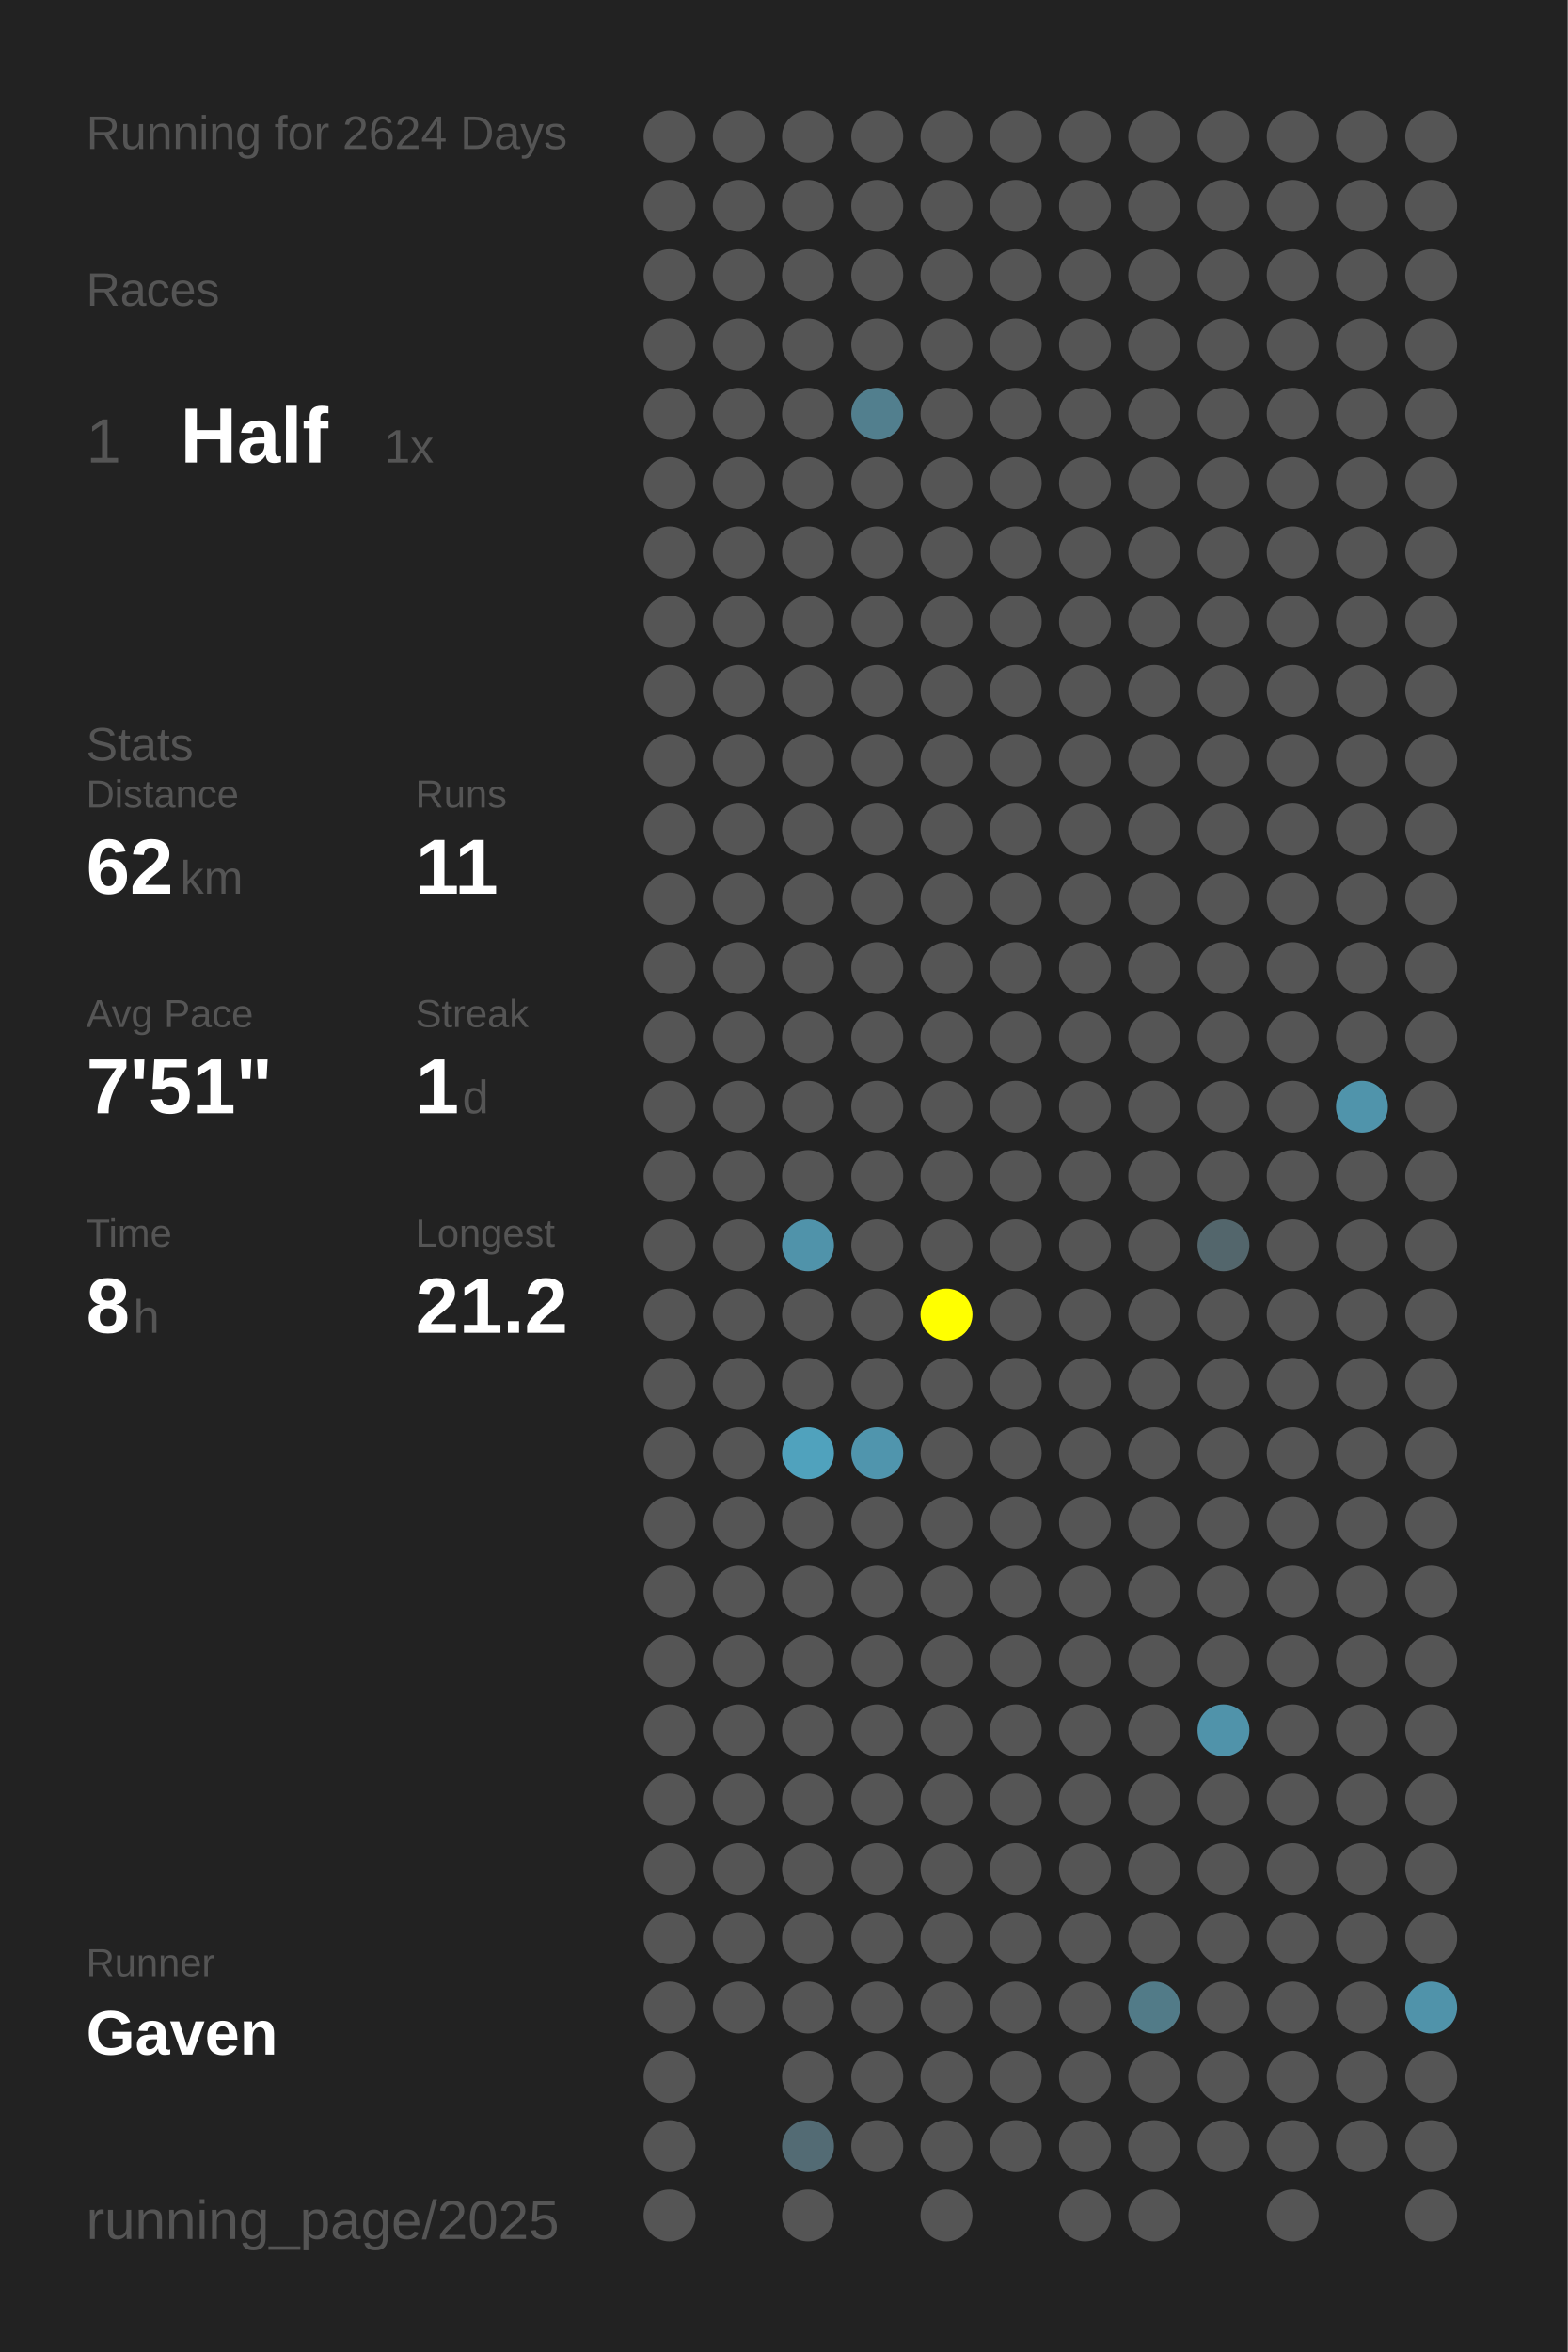
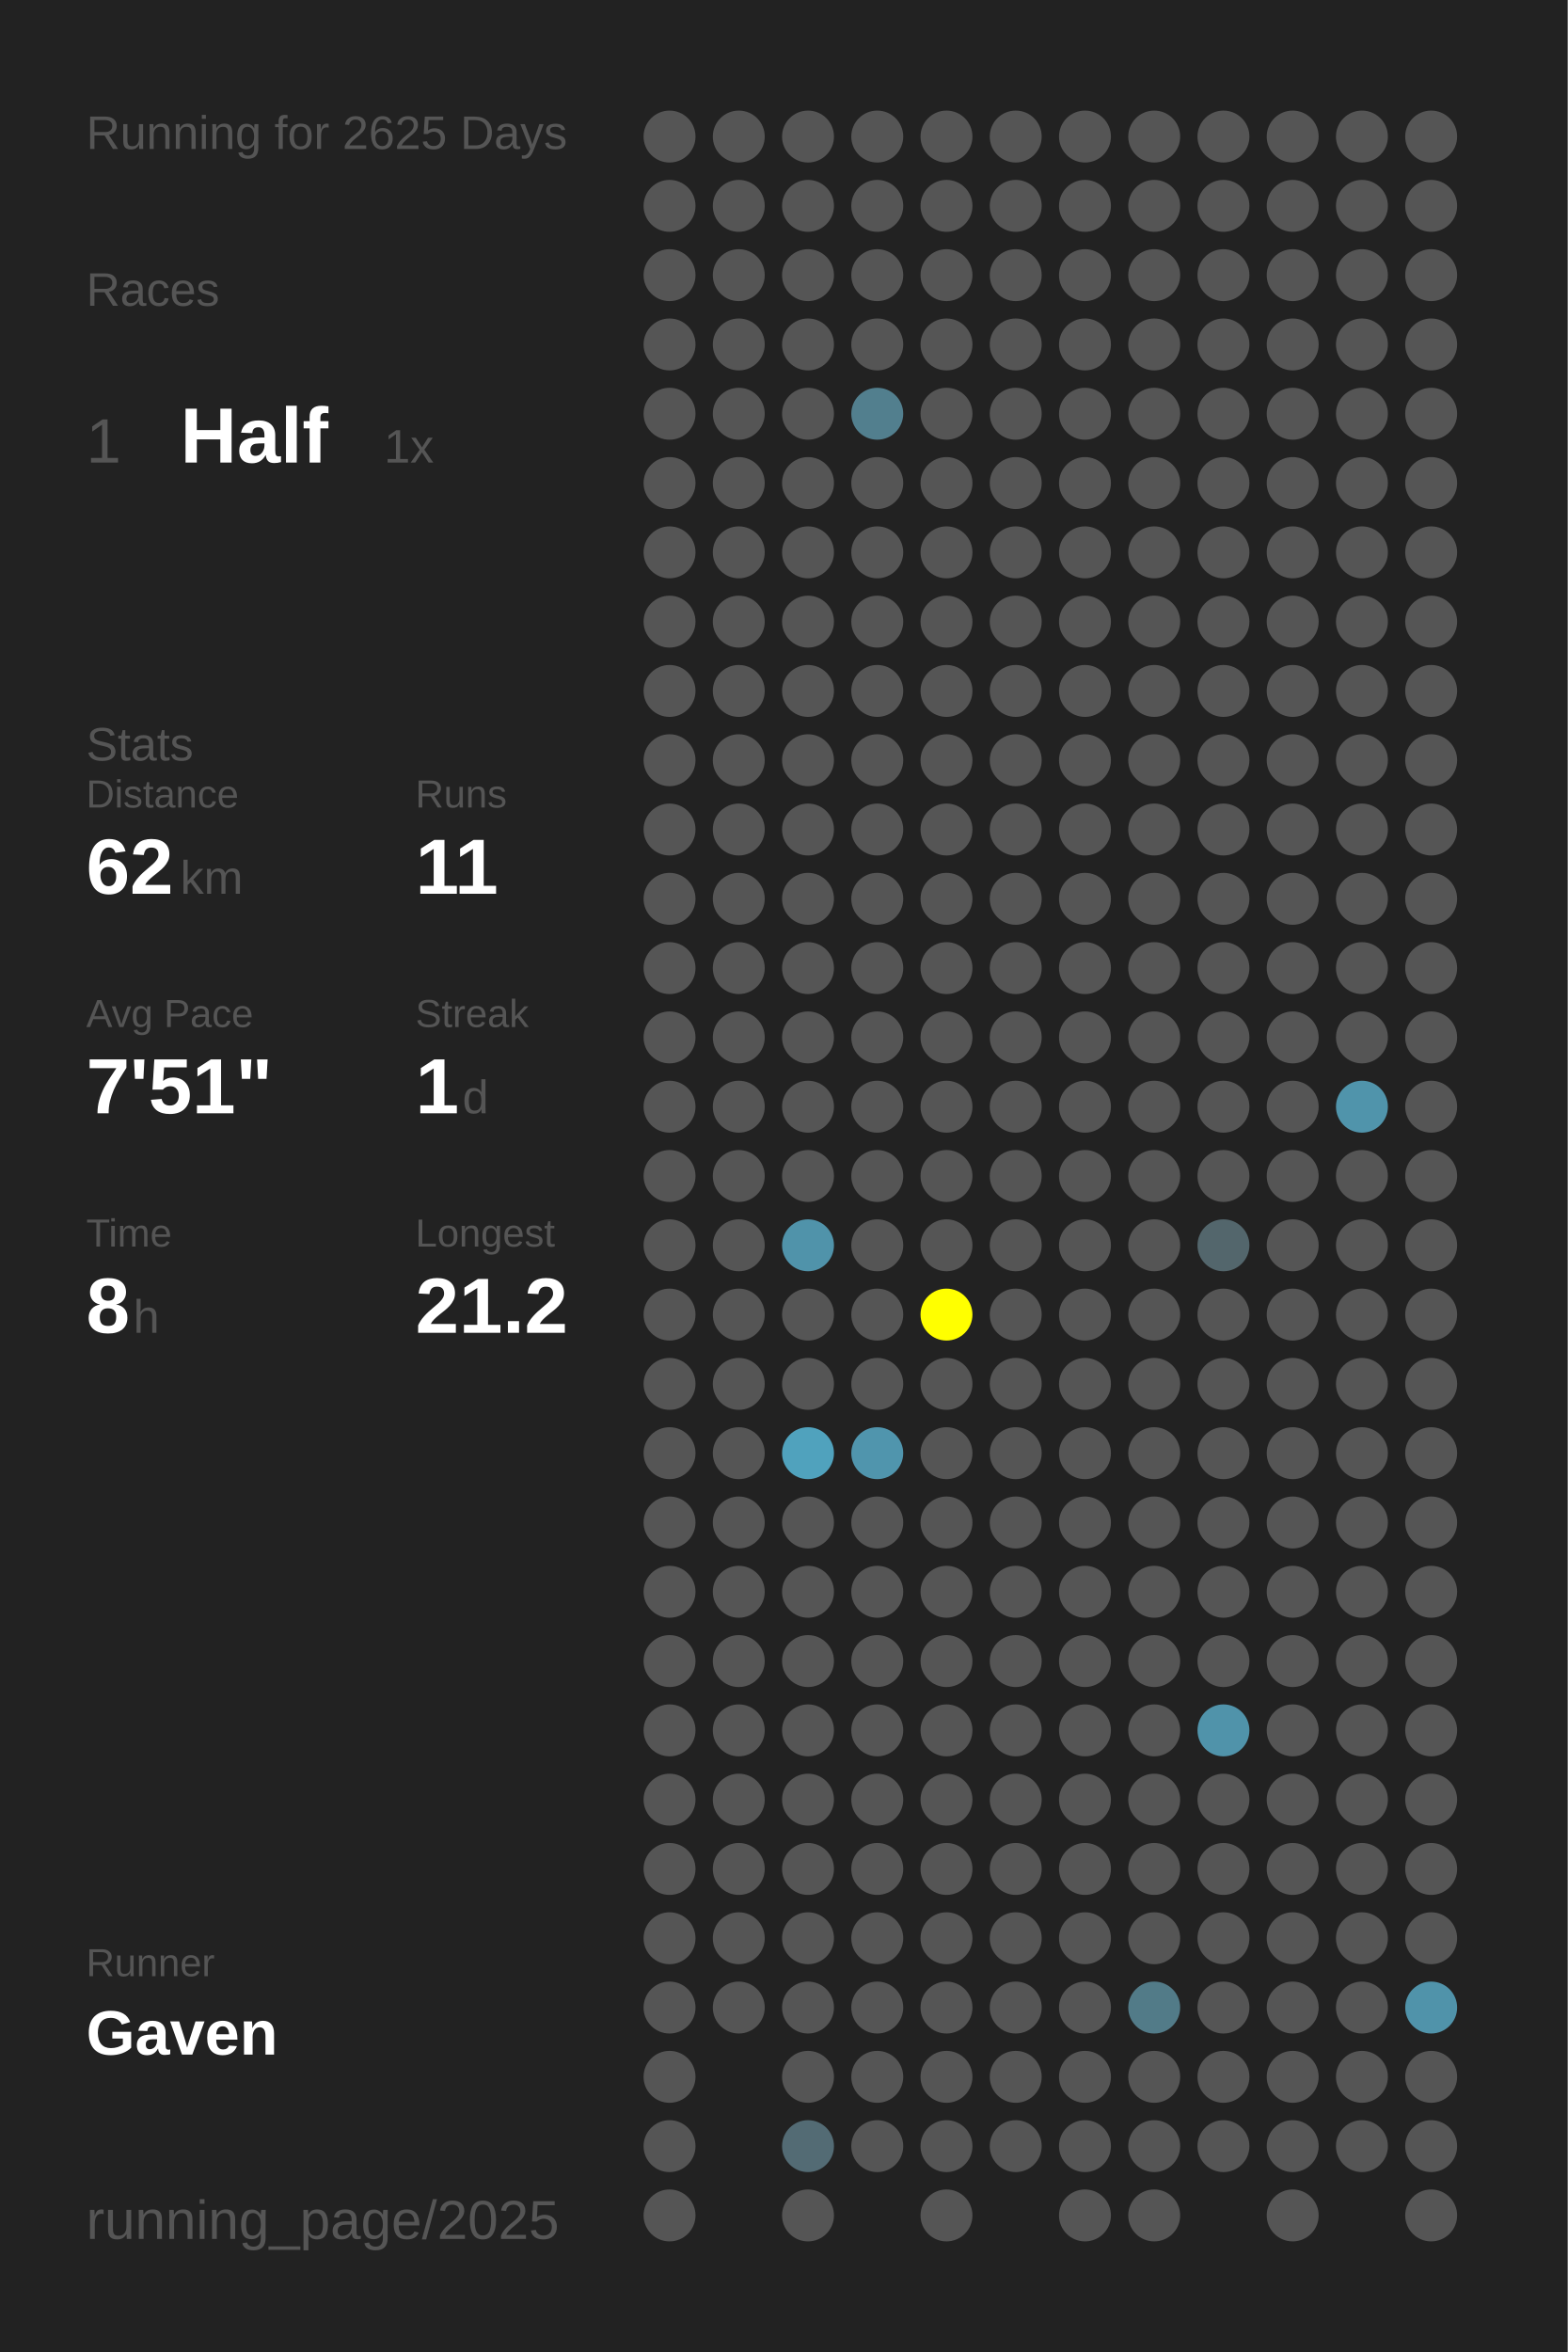
<svg xmlns="http://www.w3.org/2000/svg" baseProfile="full" height="300mm" version="1.1" viewBox="0,0,200,300" width="200mm">
  <defs />
  <rect fill="#222222" height="300" width="200" x="0" y="0" />
-   <text fill="#555555" style="font-size:6px; font-family:Arial;" x="11" y="19">Running for 2624 Days</text>
+   <text fill="#555555" style="font-size:6px; font-family:Arial;" x="11" y="19">Running for 2625 Days</text>
  <text fill="#555555" style="font-size:6px; font-family:Arial;" x="11" y="39">Races</text>
  <text fill="#555555" style="font-size:8px; font-family:Arial;" x="11" y="59">1</text>
  <text fill="#FFFFFF" style="font-size:10px; font-family:Arial; font-weight:bold;" x="23" y="59">Half</text>
  <text fill="#555555" style="font-size:6px; font-family:Arial;" x="49" y="59">1x</text>
  <text fill="#555555" style="font-size:6px; font-family:Arial;" x="11" y="97">Stats</text>
  <text fill="#555555" style="font-size:5px; font-family:Arial;" x="11" y="103">Distance</text>
  <text fill="#FFFFFF" style="font-size:10px; font-family:Arial; font-weight:bold;" x="11" y="114">62</text>
  <text fill="#555555" style="font-size:6px; font-family:Arial;" x="23" y="114">km</text>
  <text fill="#555555" style="font-size:5px; font-family:Arial;" x="53" y="103">Runs</text>
  <text fill="#FFFFFF" style="font-size:10px; font-family:Arial; font-weight:bold;" x="53" y="114">11</text>
  <text fill="#555555" style="font-size:5px; font-family:Arial;" x="11" y="131">Avg Pace</text>
  <text fill="#FFFFFF" style="font-size:10px; font-family:Arial; font-weight:bold;" x="11" y="142">7'51"</text>
  <text fill="#555555" style="font-size:5px; font-family:Arial;" x="53" y="131">Streak</text>
  <text fill="#FFFFFF" style="font-size:10px; font-family:Arial; font-weight:bold;" x="53" y="142">1</text>
  <text fill="#555555" style="font-size:6px; font-family:Arial;" x="59" y="142">d</text>
  <text fill="#555555" style="font-size:5px; font-family:Arial;" x="11" y="159">Time</text>
  <text fill="#FFFFFF" style="font-size:10px; font-family:Arial; font-weight:bold;" x="11" y="170">8</text>
  <text fill="#555555" style="font-size:6px; font-family:Arial;" x="17" y="170">h</text>
  <text fill="#555555" style="font-size:5px; font-family:Arial;" x="53" y="159">Longest</text>
  <text fill="#FFFFFF" style="font-size:10px; font-family:Arial; font-weight:bold;" x="53" y="170">21.2</text>
  <text fill="#555555" style="font-size:5px; font-family:Arial;" x="11" y="252.065">Runner</text>
  <text fill="#FFFFFF" style="font-size:8px; font-family:Arial; font-weight:bold;" x="11" y="262.065">Gaven</text>
  <text fill="#555555" style="font-size:7px; font-family:Arial;" x="11" y="285.581">running_page/2025</text>
  <circle cx="85.417" cy="17.419" fill="#555555" r="3.312" />
  <circle cx="85.417" cy="26.258" fill="#555555" r="3.312" />
  <circle cx="85.417" cy="35.097" fill="#555555" r="3.312" />
  <circle cx="85.417" cy="43.935" fill="#555555" r="3.312" />
  <circle cx="85.417" cy="52.774" fill="#555555" r="3.312" />
  <circle cx="85.417" cy="61.613" fill="#555555" r="3.312" />
  <circle cx="85.417" cy="70.452" fill="#555555" r="3.312" />
  <circle cx="85.417" cy="79.29" fill="#555555" r="3.312" />
  <circle cx="85.417" cy="88.129" fill="#555555" r="3.312" />
  <circle cx="85.417" cy="96.968" fill="#555555" r="3.312" />
  <circle cx="85.417" cy="105.806" fill="#555555" r="3.312" />
  <circle cx="85.417" cy="114.645" fill="#555555" r="3.312" />
  <circle cx="85.417" cy="123.484" fill="#555555" r="3.312" />
  <circle cx="85.417" cy="132.323" fill="#555555" r="3.312" />
  <circle cx="85.417" cy="141.161" fill="#555555" r="3.312" />
  <circle cx="85.417" cy="150" fill="#555555" r="3.312" />
  <circle cx="85.417" cy="158.839" fill="#555555" r="3.312" />
  <circle cx="85.417" cy="167.677" fill="#555555" r="3.312" />
  <circle cx="85.417" cy="176.516" fill="#555555" r="3.312" />
  <circle cx="85.417" cy="185.355" fill="#555555" r="3.312" />
  <circle cx="85.417" cy="194.194" fill="#555555" r="3.312" />
  <circle cx="85.417" cy="203.032" fill="#555555" r="3.312" />
  <circle cx="85.417" cy="211.871" fill="#555555" r="3.312" />
  <circle cx="85.417" cy="220.71" fill="#555555" r="3.312" />
  <circle cx="85.417" cy="229.548" fill="#555555" r="3.312" />
  <circle cx="85.417" cy="238.387" fill="#555555" r="3.312" />
  <circle cx="85.417" cy="247.226" fill="#555555" r="3.312" />
  <circle cx="85.417" cy="256.065" fill="#555555" r="3.312" />
  <circle cx="85.417" cy="264.903" fill="#555555" r="3.312" />
  <circle cx="85.417" cy="273.742" fill="#555555" r="3.312" />
  <circle cx="85.417" cy="282.581" fill="#555555" r="3.312" />
  <circle cx="94.25" cy="17.419" fill="#555555" r="3.312" />
  <circle cx="94.25" cy="26.258" fill="#555555" r="3.312" />
  <circle cx="94.25" cy="35.097" fill="#555555" r="3.312" />
  <circle cx="94.25" cy="43.935" fill="#555555" r="3.312" />
  <circle cx="94.25" cy="52.774" fill="#555555" r="3.312" />
  <circle cx="94.25" cy="61.613" fill="#555555" r="3.312" />
  <circle cx="94.25" cy="70.452" fill="#555555" r="3.312" />
  <circle cx="94.25" cy="79.29" fill="#555555" r="3.312" />
  <circle cx="94.25" cy="88.129" fill="#555555" r="3.312" />
  <circle cx="94.25" cy="96.968" fill="#555555" r="3.312" />
  <circle cx="94.25" cy="105.806" fill="#555555" r="3.312" />
  <circle cx="94.25" cy="114.645" fill="#555555" r="3.312" />
  <circle cx="94.25" cy="123.484" fill="#555555" r="3.312" />
  <circle cx="94.25" cy="132.323" fill="#555555" r="3.312" />
  <circle cx="94.25" cy="141.161" fill="#555555" r="3.312" />
  <circle cx="94.25" cy="150" fill="#555555" r="3.312" />
  <circle cx="94.25" cy="158.839" fill="#555555" r="3.312" />
  <circle cx="94.25" cy="167.677" fill="#555555" r="3.312" />
  <circle cx="94.25" cy="176.516" fill="#555555" r="3.312" />
  <circle cx="94.25" cy="185.355" fill="#555555" r="3.312" />
  <circle cx="94.25" cy="194.194" fill="#555555" r="3.312" />
  <circle cx="94.25" cy="203.032" fill="#555555" r="3.312" />
  <circle cx="94.25" cy="211.871" fill="#555555" r="3.312" />
  <circle cx="94.25" cy="220.71" fill="#555555" r="3.312" />
  <circle cx="94.25" cy="229.548" fill="#555555" r="3.312" />
  <circle cx="94.25" cy="238.387" fill="#555555" r="3.312" />
  <circle cx="94.25" cy="247.226" fill="#555555" r="3.312" />
  <circle cx="94.25" cy="256.065" fill="#555555" r="3.312" />
  <circle cx="103.083" cy="17.419" fill="#555555" r="3.312" />
  <circle cx="103.083" cy="26.258" fill="#555555" r="3.312" />
  <circle cx="103.083" cy="35.097" fill="#555555" r="3.312" />
  <circle cx="103.083" cy="43.935" fill="#555555" r="3.312" />
  <circle cx="103.083" cy="52.774" fill="#555555" r="3.312" />
  <circle cx="103.083" cy="61.613" fill="#555555" r="3.312" />
  <circle cx="103.083" cy="70.452" fill="#555555" r="3.312" />
  <circle cx="103.083" cy="79.29" fill="#555555" r="3.312" />
  <circle cx="103.083" cy="88.129" fill="#555555" r="3.312" />
  <circle cx="103.083" cy="96.968" fill="#555555" r="3.312" />
  <circle cx="103.083" cy="105.806" fill="#555555" r="3.312" />
  <circle cx="103.083" cy="114.645" fill="#555555" r="3.312" />
  <circle cx="103.083" cy="123.484" fill="#555555" r="3.312" />
  <circle cx="103.083" cy="132.323" fill="#555555" r="3.312" />
  <circle cx="103.083" cy="141.161" fill="#555555" r="3.312" />
  <circle cx="103.083" cy="150" fill="#555555" r="3.312" />
  <circle cx="103.083" cy="158.839" fill="#5093aa" r="3.312" />
  <circle cx="103.083" cy="167.677" fill="#555555" r="3.312" />
  <circle cx="103.083" cy="176.516" fill="#555555" r="3.312" />
  <circle cx="103.083" cy="185.355" fill="#50a2bd" r="3.312" />
  <circle cx="103.083" cy="194.194" fill="#555555" r="3.312" />
  <circle cx="103.083" cy="203.032" fill="#555555" r="3.312" />
  <circle cx="103.083" cy="211.871" fill="#555555" r="3.312" />
  <circle cx="103.083" cy="220.71" fill="#555555" r="3.312" />
  <circle cx="103.083" cy="229.548" fill="#555555" r="3.312" />
  <circle cx="103.083" cy="238.387" fill="#555555" r="3.312" />
  <circle cx="103.083" cy="247.226" fill="#555555" r="3.312" />
  <circle cx="103.083" cy="256.065" fill="#555555" r="3.312" />
  <circle cx="103.083" cy="264.903" fill="#555555" r="3.312" />
  <circle cx="103.083" cy="273.742" fill="#536b74" r="3.312" />
  <circle cx="103.083" cy="282.581" fill="#555555" r="3.312" />
  <circle cx="111.917" cy="17.419" fill="#555555" r="3.312" />
  <circle cx="111.917" cy="26.258" fill="#555555" r="3.312" />
  <circle cx="111.917" cy="35.097" fill="#555555" r="3.312" />
  <circle cx="111.917" cy="43.935" fill="#555555" r="3.312" />
  <circle cx="111.917" cy="52.774" fill="#527f8e" r="3.312" />
  <circle cx="111.917" cy="61.613" fill="#555555" r="3.312" />
  <circle cx="111.917" cy="70.452" fill="#555555" r="3.312" />
  <circle cx="111.917" cy="79.29" fill="#555555" r="3.312" />
  <circle cx="111.917" cy="88.129" fill="#555555" r="3.312" />
  <circle cx="111.917" cy="96.968" fill="#555555" r="3.312" />
  <circle cx="111.917" cy="105.806" fill="#555555" r="3.312" />
  <circle cx="111.917" cy="114.645" fill="#555555" r="3.312" />
  <circle cx="111.917" cy="123.484" fill="#555555" r="3.312" />
  <circle cx="111.917" cy="132.323" fill="#555555" r="3.312" />
  <circle cx="111.917" cy="141.161" fill="#555555" r="3.312" />
  <circle cx="111.917" cy="150" fill="#555555" r="3.312" />
  <circle cx="111.917" cy="158.839" fill="#555555" r="3.312" />
  <circle cx="111.917" cy="167.677" fill="#555555" r="3.312" />
  <circle cx="111.917" cy="176.516" fill="#555555" r="3.312" />
  <circle cx="111.917" cy="185.355" fill="#5095ad" r="3.312" />
  <circle cx="111.917" cy="194.194" fill="#555555" r="3.312" />
  <circle cx="111.917" cy="203.032" fill="#555555" r="3.312" />
  <circle cx="111.917" cy="211.871" fill="#555555" r="3.312" />
  <circle cx="111.917" cy="220.71" fill="#555555" r="3.312" />
  <circle cx="111.917" cy="229.548" fill="#555555" r="3.312" />
  <circle cx="111.917" cy="238.387" fill="#555555" r="3.312" />
  <circle cx="111.917" cy="247.226" fill="#555555" r="3.312" />
  <circle cx="111.917" cy="256.065" fill="#555555" r="3.312" />
  <circle cx="111.917" cy="264.903" fill="#555555" r="3.312" />
  <circle cx="111.917" cy="273.742" fill="#555555" r="3.312" />
  <circle cx="120.75" cy="17.419" fill="#555555" r="3.312" />
  <circle cx="120.75" cy="26.258" fill="#555555" r="3.312" />
  <circle cx="120.75" cy="35.097" fill="#555555" r="3.312" />
  <circle cx="120.75" cy="43.935" fill="#555555" r="3.312" />
  <circle cx="120.75" cy="52.774" fill="#555555" r="3.312" />
  <circle cx="120.75" cy="61.613" fill="#555555" r="3.312" />
  <circle cx="120.75" cy="70.452" fill="#555555" r="3.312" />
  <circle cx="120.75" cy="79.29" fill="#555555" r="3.312" />
  <circle cx="120.75" cy="88.129" fill="#555555" r="3.312" />
  <circle cx="120.75" cy="96.968" fill="#555555" r="3.312" />
  <circle cx="120.75" cy="105.806" fill="#555555" r="3.312" />
  <circle cx="120.75" cy="114.645" fill="#555555" r="3.312" />
  <circle cx="120.75" cy="123.484" fill="#555555" r="3.312" />
  <circle cx="120.75" cy="132.323" fill="#555555" r="3.312" />
  <circle cx="120.75" cy="141.161" fill="#555555" r="3.312" />
  <circle cx="120.75" cy="150" fill="#555555" r="3.312" />
  <circle cx="120.75" cy="158.839" fill="#555555" r="3.312" />
  <circle cx="120.75" cy="167.677" fill="#FFFF00" r="3.312" />
  <circle cx="120.75" cy="176.516" fill="#555555" r="3.312" />
  <circle cx="120.75" cy="185.355" fill="#555555" r="3.312" />
  <circle cx="120.75" cy="194.194" fill="#555555" r="3.312" />
  <circle cx="120.75" cy="203.032" fill="#555555" r="3.312" />
  <circle cx="120.75" cy="211.871" fill="#555555" r="3.312" />
  <circle cx="120.75" cy="220.71" fill="#555555" r="3.312" />
  <circle cx="120.75" cy="229.548" fill="#555555" r="3.312" />
  <circle cx="120.75" cy="238.387" fill="#555555" r="3.312" />
  <circle cx="120.75" cy="247.226" fill="#555555" r="3.312" />
  <circle cx="120.75" cy="256.065" fill="#555555" r="3.312" />
  <circle cx="120.75" cy="264.903" fill="#555555" r="3.312" />
  <circle cx="120.75" cy="273.742" fill="#555555" r="3.312" />
  <circle cx="120.75" cy="282.581" fill="#555555" r="3.312" />
  <circle cx="129.583" cy="17.419" fill="#555555" r="3.312" />
  <circle cx="129.583" cy="26.258" fill="#555555" r="3.312" />
  <circle cx="129.583" cy="35.097" fill="#555555" r="3.312" />
  <circle cx="129.583" cy="43.935" fill="#555555" r="3.312" />
  <circle cx="129.583" cy="52.774" fill="#555555" r="3.312" />
  <circle cx="129.583" cy="61.613" fill="#555555" r="3.312" />
  <circle cx="129.583" cy="70.452" fill="#555555" r="3.312" />
  <circle cx="129.583" cy="79.29" fill="#555555" r="3.312" />
  <circle cx="129.583" cy="88.129" fill="#555555" r="3.312" />
  <circle cx="129.583" cy="96.968" fill="#555555" r="3.312" />
  <circle cx="129.583" cy="105.806" fill="#555555" r="3.312" />
  <circle cx="129.583" cy="114.645" fill="#555555" r="3.312" />
  <circle cx="129.583" cy="123.484" fill="#555555" r="3.312" />
  <circle cx="129.583" cy="132.323" fill="#555555" r="3.312" />
  <circle cx="129.583" cy="141.161" fill="#555555" r="3.312" />
  <circle cx="129.583" cy="150" fill="#555555" r="3.312" />
  <circle cx="129.583" cy="158.839" fill="#555555" r="3.312" />
  <circle cx="129.583" cy="167.677" fill="#555555" r="3.312" />
  <circle cx="129.583" cy="176.516" fill="#555555" r="3.312" />
  <circle cx="129.583" cy="185.355" fill="#555555" r="3.312" />
  <circle cx="129.583" cy="194.194" fill="#555555" r="3.312" />
  <circle cx="129.583" cy="203.032" fill="#555555" r="3.312" />
  <circle cx="129.583" cy="211.871" fill="#555555" r="3.312" />
  <circle cx="129.583" cy="220.71" fill="#555555" r="3.312" />
  <circle cx="129.583" cy="229.548" fill="#555555" r="3.312" />
  <circle cx="129.583" cy="238.387" fill="#555555" r="3.312" />
  <circle cx="129.583" cy="247.226" fill="#555555" r="3.312" />
  <circle cx="129.583" cy="256.065" fill="#555555" r="3.312" />
  <circle cx="129.583" cy="264.903" fill="#555555" r="3.312" />
  <circle cx="129.583" cy="273.742" fill="#555555" r="3.312" />
  <circle cx="138.417" cy="17.419" fill="#555555" r="3.312" />
  <circle cx="138.417" cy="26.258" fill="#555555" r="3.312" />
  <circle cx="138.417" cy="35.097" fill="#555555" r="3.312" />
  <circle cx="138.417" cy="43.935" fill="#555555" r="3.312" />
  <circle cx="138.417" cy="52.774" fill="#555555" r="3.312" />
  <circle cx="138.417" cy="61.613" fill="#555555" r="3.312" />
  <circle cx="138.417" cy="70.452" fill="#555555" r="3.312" />
  <circle cx="138.417" cy="79.29" fill="#555555" r="3.312" />
  <circle cx="138.417" cy="88.129" fill="#555555" r="3.312" />
  <circle cx="138.417" cy="96.968" fill="#555555" r="3.312" />
  <circle cx="138.417" cy="105.806" fill="#555555" r="3.312" />
  <circle cx="138.417" cy="114.645" fill="#555555" r="3.312" />
  <circle cx="138.417" cy="123.484" fill="#555555" r="3.312" />
  <circle cx="138.417" cy="132.323" fill="#555555" r="3.312" />
  <circle cx="138.417" cy="141.161" fill="#555555" r="3.312" />
  <circle cx="138.417" cy="150" fill="#555555" r="3.312" />
  <circle cx="138.417" cy="158.839" fill="#555555" r="3.312" />
  <circle cx="138.417" cy="167.677" fill="#555555" r="3.312" />
  <circle cx="138.417" cy="176.516" fill="#555555" r="3.312" />
  <circle cx="138.417" cy="185.355" fill="#555555" r="3.312" />
  <circle cx="138.417" cy="194.194" fill="#555555" r="3.312" />
  <circle cx="138.417" cy="203.032" fill="#555555" r="3.312" />
  <circle cx="138.417" cy="211.871" fill="#555555" r="3.312" />
  <circle cx="138.417" cy="220.71" fill="#555555" r="3.312" />
  <circle cx="138.417" cy="229.548" fill="#555555" r="3.312" />
  <circle cx="138.417" cy="238.387" fill="#555555" r="3.312" />
  <circle cx="138.417" cy="247.226" fill="#555555" r="3.312" />
  <circle cx="138.417" cy="256.065" fill="#555555" r="3.312" />
  <circle cx="138.417" cy="264.903" fill="#555555" r="3.312" />
  <circle cx="138.417" cy="273.742" fill="#555555" r="3.312" />
  <circle cx="138.417" cy="282.581" fill="#555555" r="3.312" />
  <circle cx="147.25" cy="17.419" fill="#555555" r="3.312" />
  <circle cx="147.25" cy="26.258" fill="#555555" r="3.312" />
  <circle cx="147.25" cy="35.097" fill="#555555" r="3.312" />
  <circle cx="147.25" cy="43.935" fill="#555555" r="3.312" />
  <circle cx="147.25" cy="52.774" fill="#555555" r="3.312" />
  <circle cx="147.25" cy="61.613" fill="#555555" r="3.312" />
  <circle cx="147.25" cy="70.452" fill="#555555" r="3.312" />
  <circle cx="147.25" cy="79.29" fill="#555555" r="3.312" />
  <circle cx="147.25" cy="88.129" fill="#555555" r="3.312" />
  <circle cx="147.25" cy="96.968" fill="#555555" r="3.312" />
  <circle cx="147.25" cy="105.806" fill="#555555" r="3.312" />
  <circle cx="147.25" cy="114.645" fill="#555555" r="3.312" />
  <circle cx="147.25" cy="123.484" fill="#555555" r="3.312" />
  <circle cx="147.25" cy="132.323" fill="#555555" r="3.312" />
  <circle cx="147.25" cy="141.161" fill="#555555" r="3.312" />
  <circle cx="147.25" cy="150" fill="#555555" r="3.312" />
  <circle cx="147.25" cy="158.839" fill="#555555" r="3.312" />
  <circle cx="147.25" cy="167.677" fill="#555555" r="3.312" />
  <circle cx="147.25" cy="176.516" fill="#555555" r="3.312" />
  <circle cx="147.25" cy="185.355" fill="#555555" r="3.312" />
  <circle cx="147.25" cy="194.194" fill="#555555" r="3.312" />
  <circle cx="147.25" cy="203.032" fill="#555555" r="3.312" />
  <circle cx="147.25" cy="211.871" fill="#555555" r="3.312" />
  <circle cx="147.25" cy="220.71" fill="#555555" r="3.312" />
  <circle cx="147.25" cy="229.548" fill="#555555" r="3.312" />
  <circle cx="147.25" cy="238.387" fill="#555555" r="3.312" />
  <circle cx="147.25" cy="247.226" fill="#555555" r="3.312" />
  <circle cx="147.25" cy="256.065" fill="#527b88" r="3.312" />
  <circle cx="147.25" cy="264.903" fill="#555555" r="3.312" />
  <circle cx="147.25" cy="273.742" fill="#555555" r="3.312" />
  <circle cx="147.25" cy="282.581" fill="#555555" r="3.312" />
  <circle cx="156.083" cy="17.419" fill="#555555" r="3.312" />
  <circle cx="156.083" cy="26.258" fill="#555555" r="3.312" />
  <circle cx="156.083" cy="35.097" fill="#555555" r="3.312" />
  <circle cx="156.083" cy="43.935" fill="#555555" r="3.312" />
  <circle cx="156.083" cy="52.774" fill="#555555" r="3.312" />
  <circle cx="156.083" cy="61.613" fill="#555555" r="3.312" />
  <circle cx="156.083" cy="70.452" fill="#555555" r="3.312" />
  <circle cx="156.083" cy="79.29" fill="#555555" r="3.312" />
  <circle cx="156.083" cy="88.129" fill="#555555" r="3.312" />
  <circle cx="156.083" cy="96.968" fill="#555555" r="3.312" />
  <circle cx="156.083" cy="105.806" fill="#555555" r="3.312" />
  <circle cx="156.083" cy="114.645" fill="#555555" r="3.312" />
  <circle cx="156.083" cy="123.484" fill="#555555" r="3.312" />
  <circle cx="156.083" cy="132.323" fill="#555555" r="3.312" />
  <circle cx="156.083" cy="141.161" fill="#555555" r="3.312" />
  <circle cx="156.083" cy="150" fill="#555555" r="3.312" />
  <circle cx="156.083" cy="158.839" fill="#53666c" r="3.312" />
  <circle cx="156.083" cy="167.677" fill="#555555" r="3.312" />
  <circle cx="156.083" cy="176.516" fill="#555555" r="3.312" />
  <circle cx="156.083" cy="185.355" fill="#555555" r="3.312" />
  <circle cx="156.083" cy="194.194" fill="#555555" r="3.312" />
  <circle cx="156.083" cy="203.032" fill="#555555" r="3.312" />
  <circle cx="156.083" cy="211.871" fill="#555555" r="3.312" />
  <circle cx="156.083" cy="220.71" fill="#5093aa" r="3.312" />
  <circle cx="156.083" cy="229.548" fill="#555555" r="3.312" />
  <circle cx="156.083" cy="238.387" fill="#555555" r="3.312" />
  <circle cx="156.083" cy="247.226" fill="#555555" r="3.312" />
  <circle cx="156.083" cy="256.065" fill="#555555" r="3.312" />
  <circle cx="156.083" cy="264.903" fill="#555555" r="3.312" />
  <circle cx="156.083" cy="273.742" fill="#555555" r="3.312" />
  <circle cx="164.917" cy="17.419" fill="#555555" r="3.312" />
  <circle cx="164.917" cy="26.258" fill="#555555" r="3.312" />
  <circle cx="164.917" cy="35.097" fill="#555555" r="3.312" />
  <circle cx="164.917" cy="43.935" fill="#555555" r="3.312" />
  <circle cx="164.917" cy="52.774" fill="#555555" r="3.312" />
  <circle cx="164.917" cy="61.613" fill="#555555" r="3.312" />
  <circle cx="164.917" cy="70.452" fill="#555555" r="3.312" />
  <circle cx="164.917" cy="79.29" fill="#555555" r="3.312" />
  <circle cx="164.917" cy="88.129" fill="#555555" r="3.312" />
  <circle cx="164.917" cy="96.968" fill="#555555" r="3.312" />
  <circle cx="164.917" cy="105.806" fill="#555555" r="3.312" />
  <circle cx="164.917" cy="114.645" fill="#555555" r="3.312" />
  <circle cx="164.917" cy="123.484" fill="#555555" r="3.312" />
  <circle cx="164.917" cy="132.323" fill="#555555" r="3.312" />
  <circle cx="164.917" cy="141.161" fill="#555555" r="3.312" />
  <circle cx="164.917" cy="150" fill="#555555" r="3.312" />
  <circle cx="164.917" cy="158.839" fill="#555555" r="3.312" />
  <circle cx="164.917" cy="167.677" fill="#555555" r="3.312" />
  <circle cx="164.917" cy="176.516" fill="#555555" r="3.312" />
  <circle cx="164.917" cy="185.355" fill="#555555" r="3.312" />
  <circle cx="164.917" cy="194.194" fill="#555555" r="3.312" />
  <circle cx="164.917" cy="203.032" fill="#555555" r="3.312" />
  <circle cx="164.917" cy="211.871" fill="#555555" r="3.312" />
  <circle cx="164.917" cy="220.71" fill="#555555" r="3.312" />
  <circle cx="164.917" cy="229.548" fill="#555555" r="3.312" />
  <circle cx="164.917" cy="238.387" fill="#555555" r="3.312" />
  <circle cx="164.917" cy="247.226" fill="#555555" r="3.312" />
  <circle cx="164.917" cy="256.065" fill="#555555" r="3.312" />
  <circle cx="164.917" cy="264.903" fill="#555555" r="3.312" />
  <circle cx="164.917" cy="273.742" fill="#555555" r="3.312" />
  <circle cx="164.917" cy="282.581" fill="#555555" r="3.312" />
  <circle cx="173.75" cy="17.419" fill="#555555" r="3.312" />
  <circle cx="173.75" cy="26.258" fill="#555555" r="3.312" />
  <circle cx="173.75" cy="35.097" fill="#555555" r="3.312" />
  <circle cx="173.75" cy="43.935" fill="#555555" r="3.312" />
  <circle cx="173.75" cy="52.774" fill="#555555" r="3.312" />
  <circle cx="173.75" cy="61.613" fill="#555555" r="3.312" />
  <circle cx="173.75" cy="70.452" fill="#555555" r="3.312" />
  <circle cx="173.75" cy="79.29" fill="#555555" r="3.312" />
  <circle cx="173.75" cy="88.129" fill="#555555" r="3.312" />
  <circle cx="173.75" cy="96.968" fill="#555555" r="3.312" />
  <circle cx="173.75" cy="105.806" fill="#555555" r="3.312" />
  <circle cx="173.75" cy="114.645" fill="#555555" r="3.312" />
  <circle cx="173.75" cy="123.484" fill="#555555" r="3.312" />
  <circle cx="173.75" cy="132.323" fill="#555555" r="3.312" />
  <circle cx="173.75" cy="141.161" fill="#5094ab" r="3.312" />
  <circle cx="173.75" cy="150" fill="#555555" r="3.312" />
  <circle cx="173.75" cy="158.839" fill="#555555" r="3.312" />
  <circle cx="173.75" cy="167.677" fill="#555555" r="3.312" />
  <circle cx="173.75" cy="176.516" fill="#555555" r="3.312" />
  <circle cx="173.75" cy="185.355" fill="#555555" r="3.312" />
  <circle cx="173.75" cy="194.194" fill="#555555" r="3.312" />
  <circle cx="173.75" cy="203.032" fill="#555555" r="3.312" />
  <circle cx="173.75" cy="211.871" fill="#555555" r="3.312" />
  <circle cx="173.75" cy="220.71" fill="#555555" r="3.312" />
  <circle cx="173.75" cy="229.548" fill="#555555" r="3.312" />
  <circle cx="173.75" cy="238.387" fill="#555555" r="3.312" />
  <circle cx="173.75" cy="247.226" fill="#555555" r="3.312" />
  <circle cx="173.75" cy="256.065" fill="#555555" r="3.312" />
  <circle cx="173.75" cy="264.903" fill="#555555" r="3.312" />
  <circle cx="173.75" cy="273.742" fill="#555555" r="3.312" />
  <circle cx="182.583" cy="17.419" fill="#555555" r="3.312" />
  <circle cx="182.583" cy="26.258" fill="#555555" r="3.312" />
  <circle cx="182.583" cy="35.097" fill="#555555" r="3.312" />
  <circle cx="182.583" cy="43.935" fill="#555555" r="3.312" />
  <circle cx="182.583" cy="52.774" fill="#555555" r="3.312" />
  <circle cx="182.583" cy="61.613" fill="#555555" r="3.312" />
  <circle cx="182.583" cy="70.452" fill="#555555" r="3.312" />
  <circle cx="182.583" cy="79.29" fill="#555555" r="3.312" />
  <circle cx="182.583" cy="88.129" fill="#555555" r="3.312" />
  <circle cx="182.583" cy="96.968" fill="#555555" r="3.312" />
  <circle cx="182.583" cy="105.806" fill="#555555" r="3.312" />
  <circle cx="182.583" cy="114.645" fill="#555555" r="3.312" />
  <circle cx="182.583" cy="123.484" fill="#555555" r="3.312" />
  <circle cx="182.583" cy="132.323" fill="#555555" r="3.312" />
  <circle cx="182.583" cy="141.161" fill="#555555" r="3.312" />
  <circle cx="182.583" cy="150" fill="#555555" r="3.312" />
  <circle cx="182.583" cy="158.839" fill="#555555" r="3.312" />
  <circle cx="182.583" cy="167.677" fill="#555555" r="3.312" />
  <circle cx="182.583" cy="176.516" fill="#555555" r="3.312" />
  <circle cx="182.583" cy="185.355" fill="#555555" r="3.312" />
  <circle cx="182.583" cy="194.194" fill="#555555" r="3.312" />
  <circle cx="182.583" cy="203.032" fill="#555555" r="3.312" />
  <circle cx="182.583" cy="211.871" fill="#555555" r="3.312" />
  <circle cx="182.583" cy="220.71" fill="#555555" r="3.312" />
  <circle cx="182.583" cy="229.548" fill="#555555" r="3.312" />
  <circle cx="182.583" cy="238.387" fill="#555555" r="3.312" />
  <circle cx="182.583" cy="247.226" fill="#555555" r="3.312" />
  <circle cx="182.583" cy="256.065" fill="#5093aa" r="3.312" />
  <circle cx="182.583" cy="264.903" fill="#555555" r="3.312" />
  <circle cx="182.583" cy="273.742" fill="#555555" r="3.312" />
  <circle cx="182.583" cy="282.581" fill="#555555" r="3.312" />
</svg>
